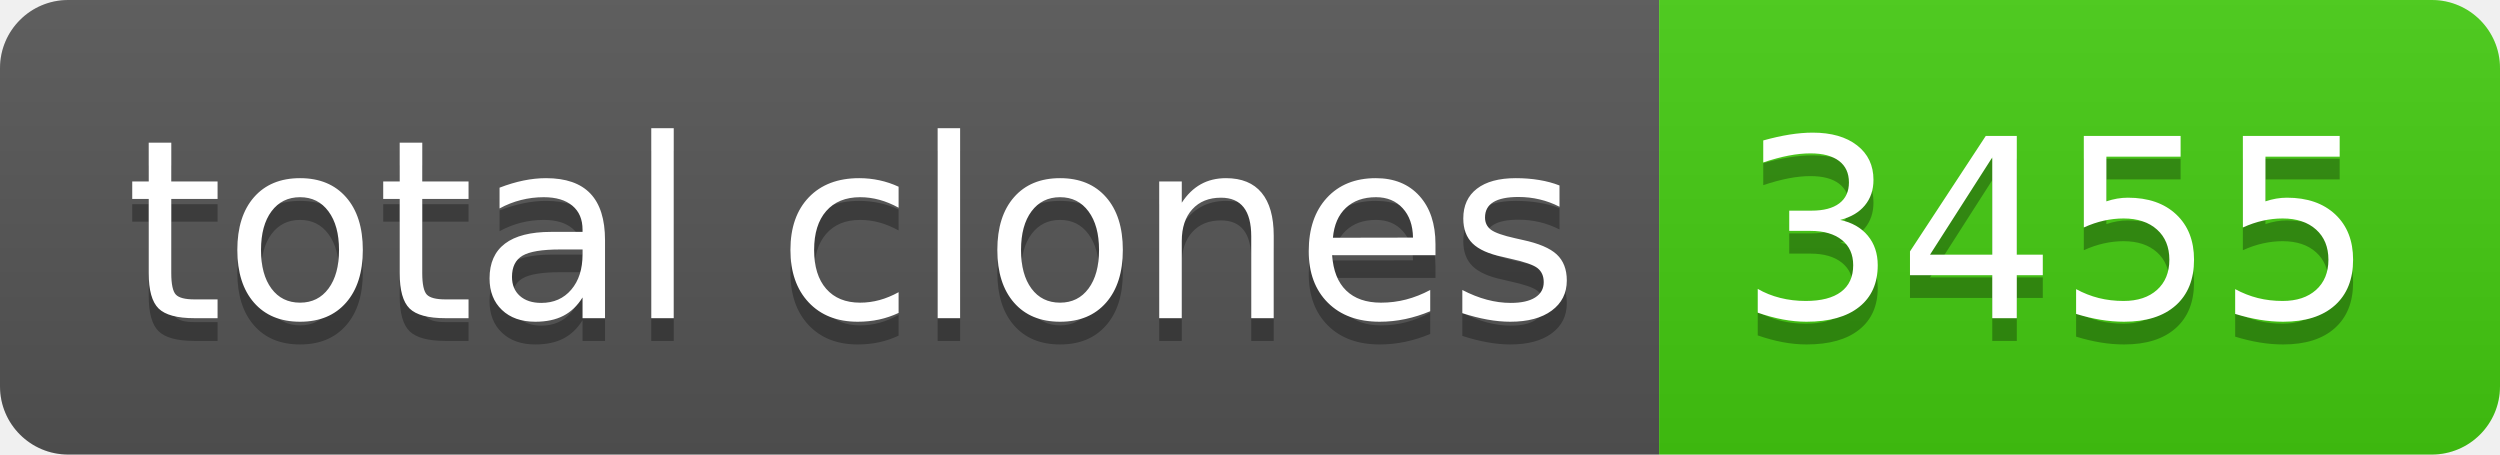
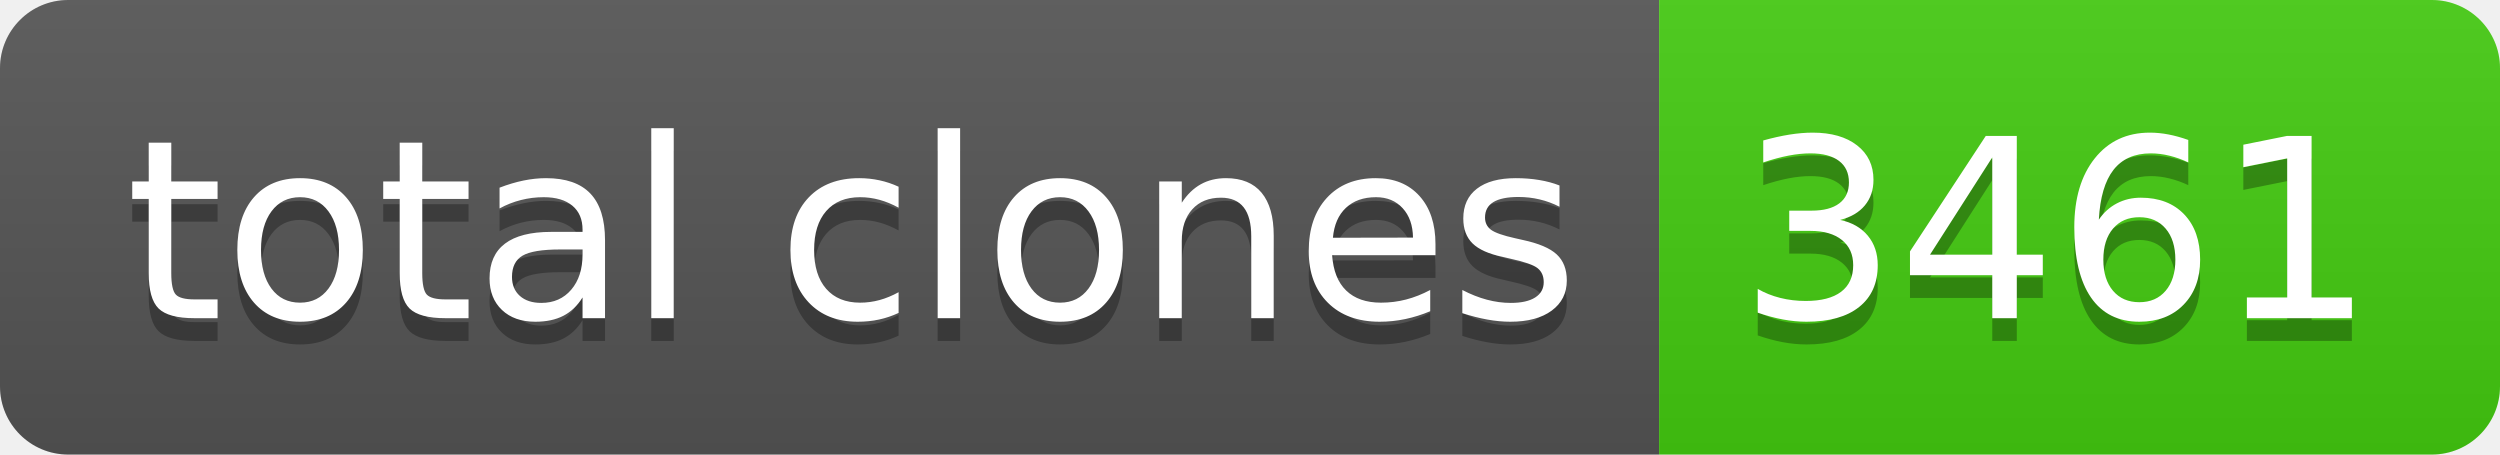
- <svg xmlns="http://www.w3.org/2000/svg" width="110" height="20" role="img" aria-label="total clones: 3455">
+ <svg xmlns="http://www.w3.org/2000/svg" width="110" height="20" role="img" aria-label="total clones: 3461">
  <linearGradient id="s" x2="0" y2="100%">
    <stop offset="0" stop-color="#bbb" stop-opacity=".1" />
    <stop offset="1" stop-opacity=".1" />
  </linearGradient>
  <clipPath id="r">
    <rect width="110" height="20" rx="3" fill="#fff" />
  </clipPath>
  <g clip-path="url(#r)">
    <rect width="73" height="20" fill="#555" />
    <rect x="73" width="37" height="20" fill="#4c1" />
    <rect width="110" height="20" fill="url(#s)" />
  </g>
  <g fill="#fff" text-anchor="middle" font-family="Verdana,Geneva,DejaVu Sans,sans-serif" text-rendering="geometricPrecision" font-size="110">
    <text aria-hidden="true" x="375" y="150" fill="#010101" fill-opacity=".3" transform="scale(.1)" textLength="630">total clones</text>
    <text x="375" y="140" transform="scale(.1)" fill="#fff" textLength="630">total clones</text>
-     <text aria-hidden="true" x="905" y="150" fill="#010101" fill-opacity=".3" transform="scale(.1)" textLength="270">3455</text>
-     <text x="905" y="140" transform="scale(.1)" fill="#fff" textLength="270">3455</text>
+     <text aria-hidden="true" x="905" y="150" fill="#010101" fill-opacity=".3" transform="scale(.1)" textLength="270">3461</text>
+     <text x="905" y="140" transform="scale(.1)" fill="#fff" textLength="270">3461</text>
  </g>
</svg>
